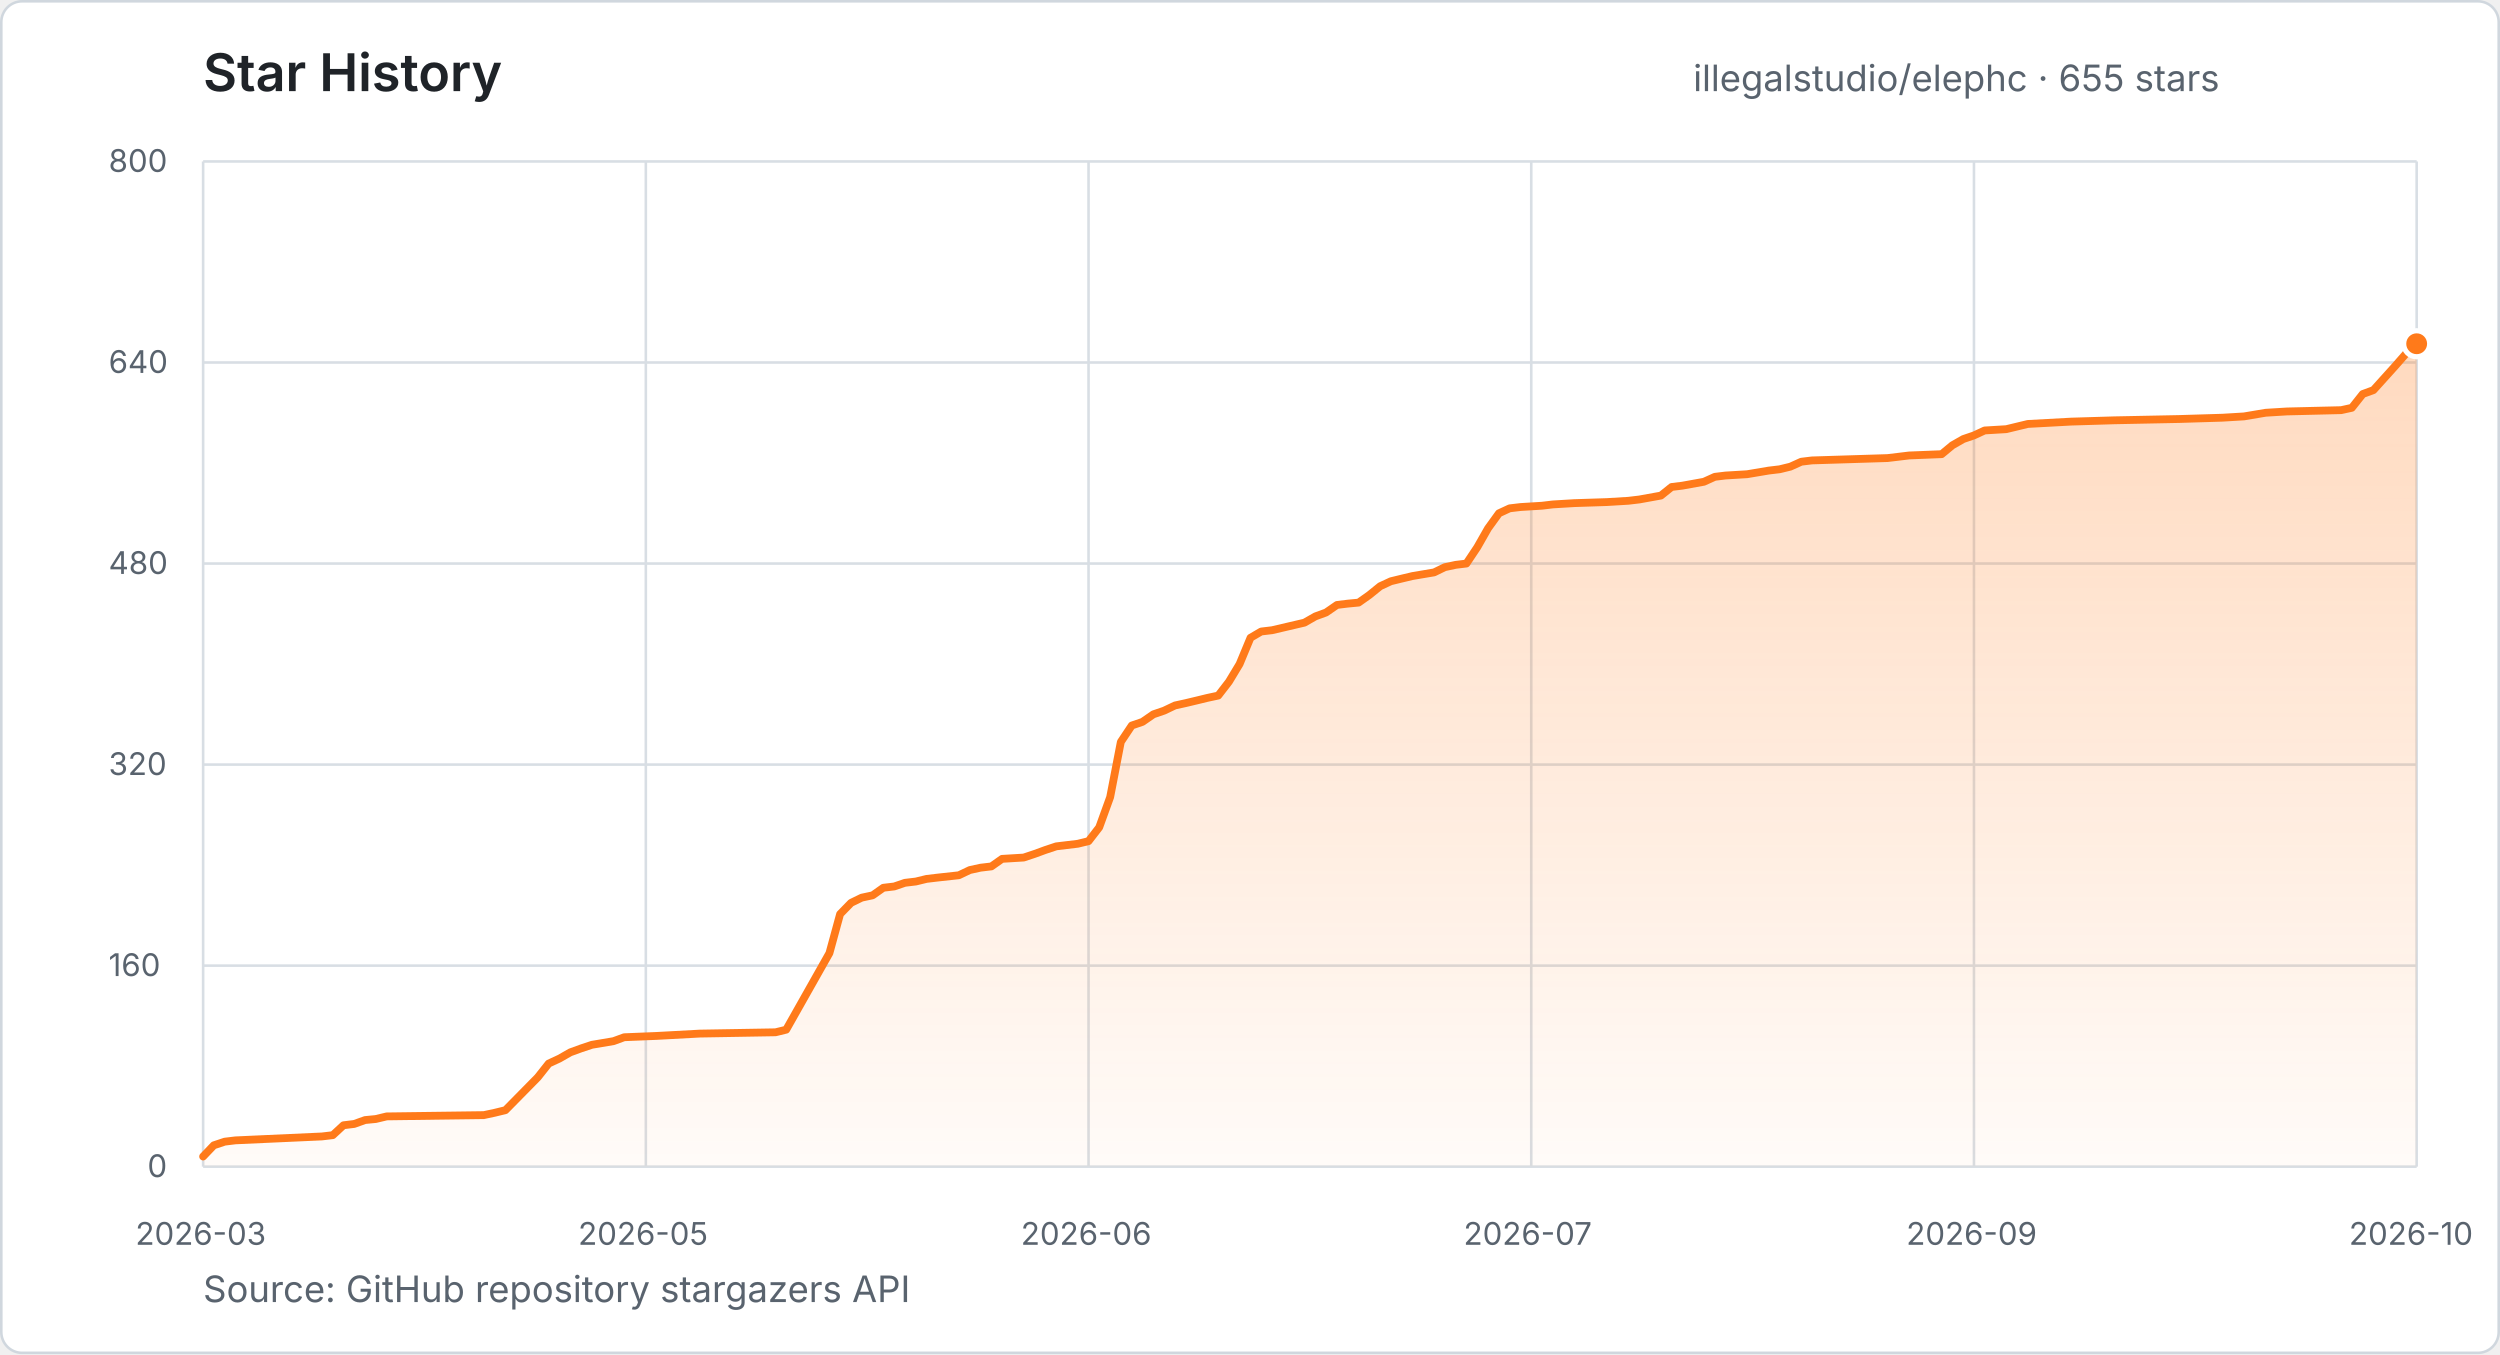
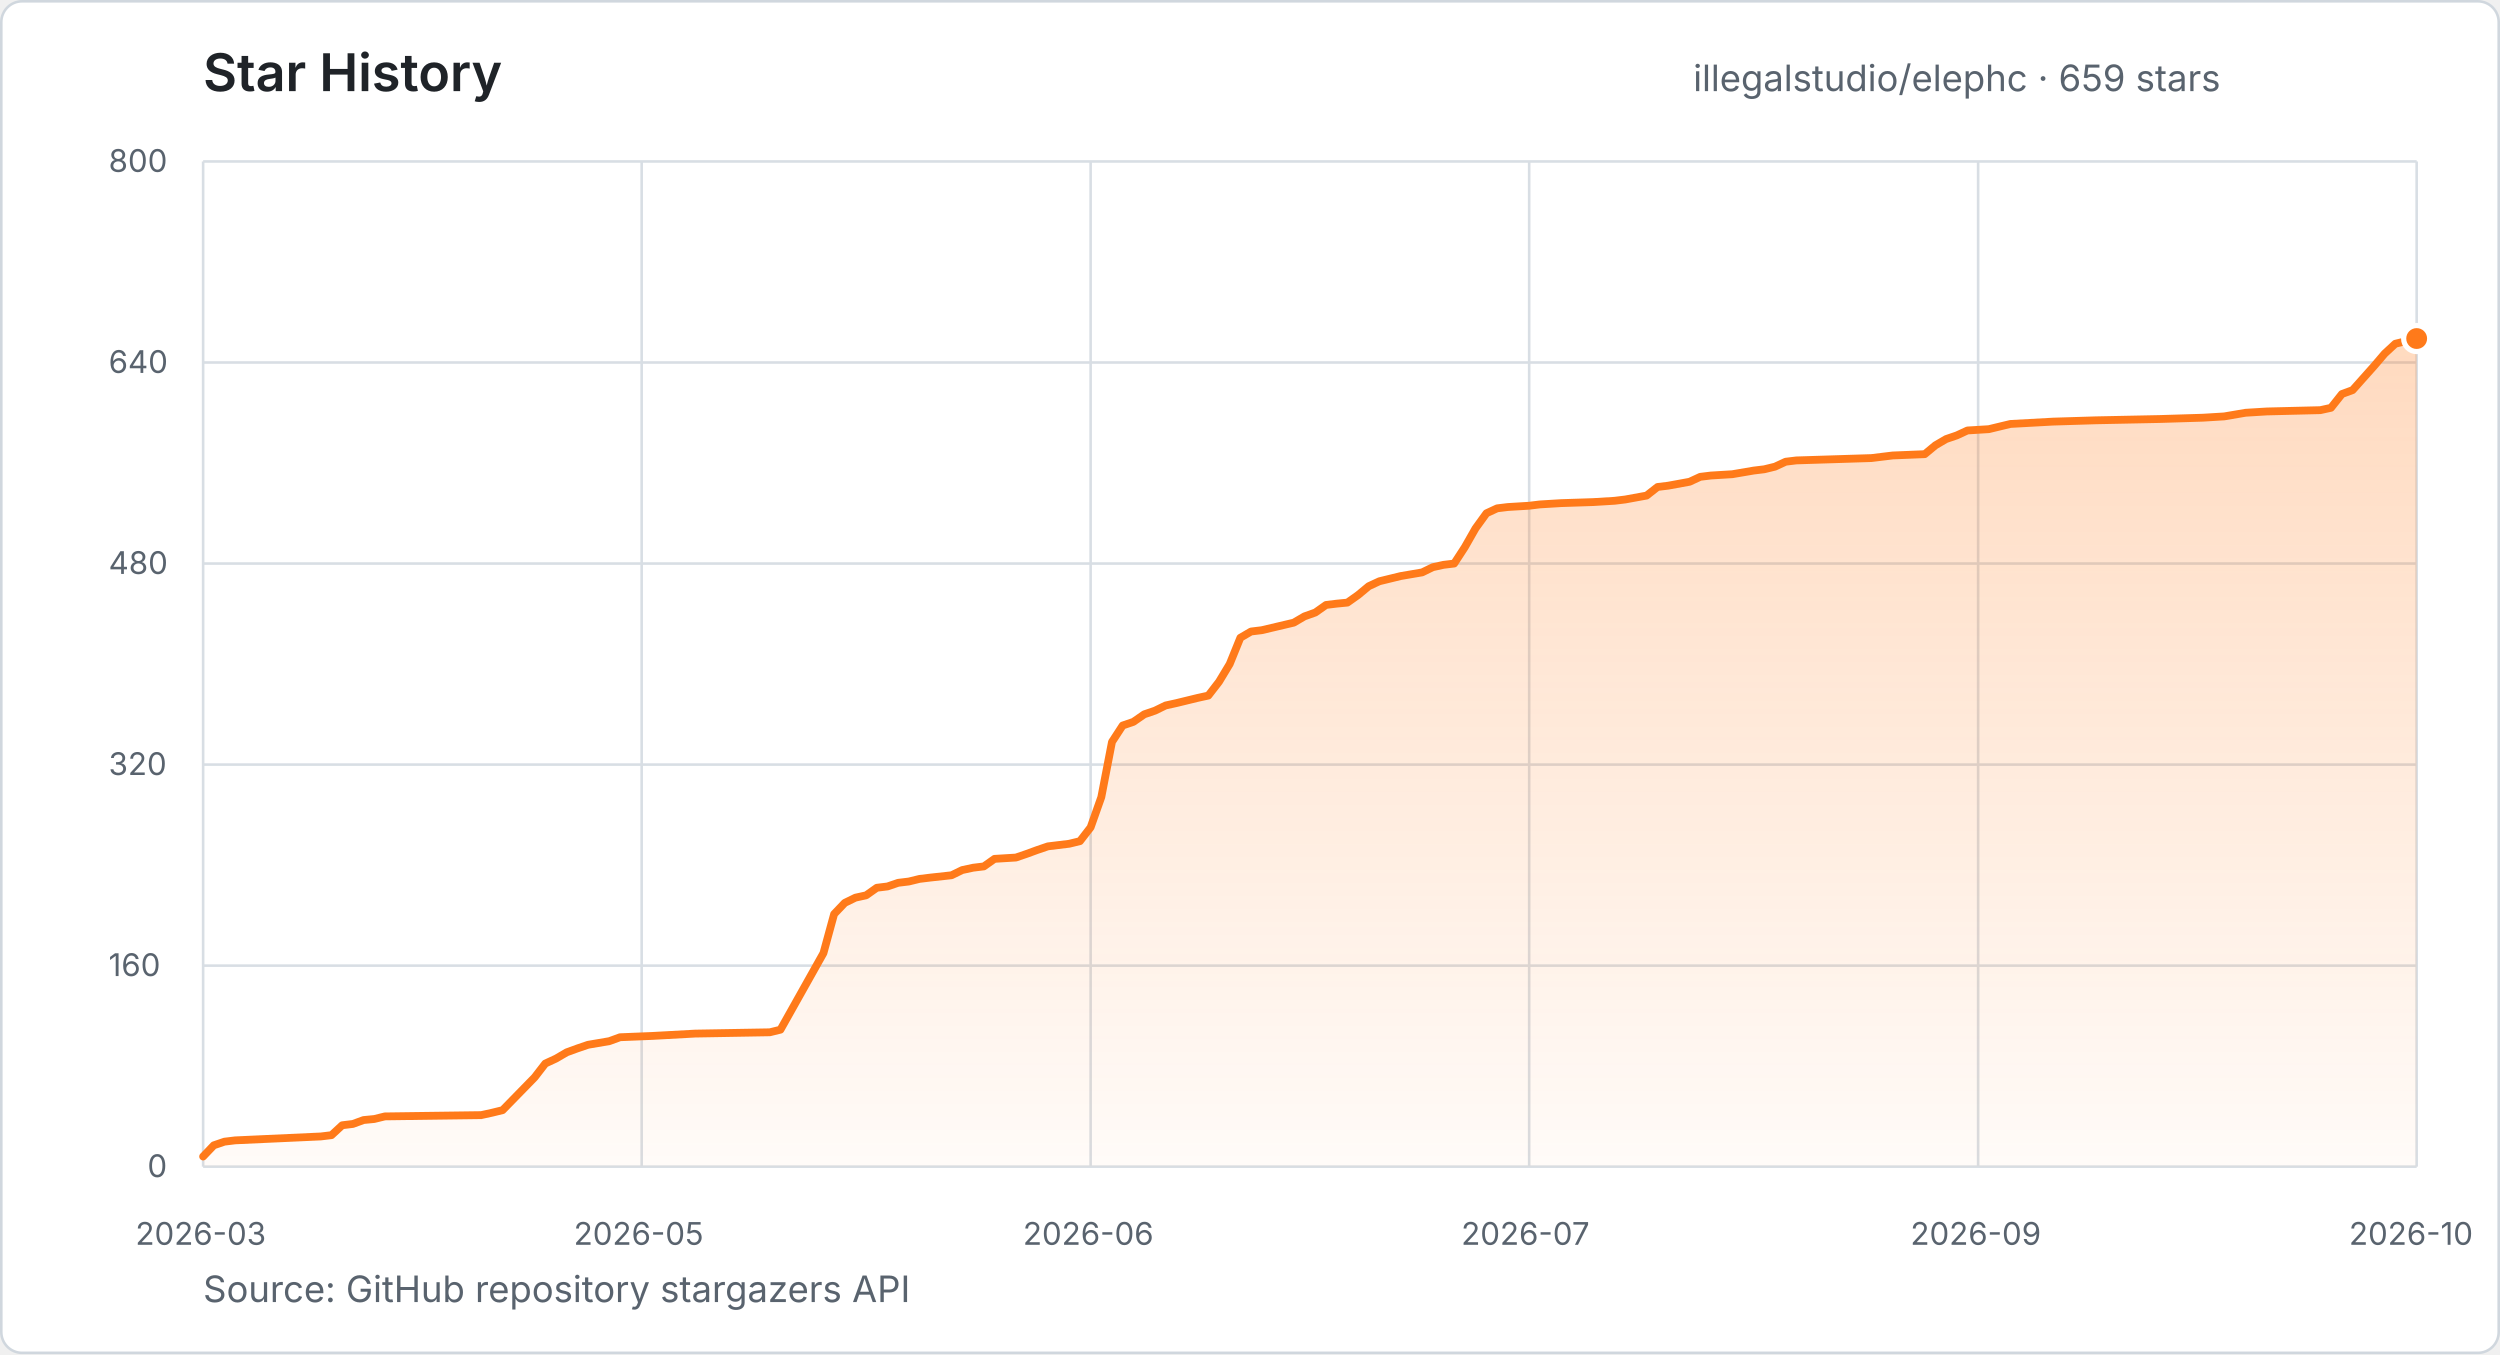
- <svg xmlns="http://www.w3.org/2000/svg" width="960" height="520" viewBox="0 0 960 520" role="img" aria-label="Star history for illegalstudio/elephc: 655 stars from 2026-03-23 to 2026-10-14">
+ <svg xmlns="http://www.w3.org/2000/svg" width="960" height="520" viewBox="0 0 960 520" role="img" aria-label="Star history for illegalstudio/elephc: 659 stars from 2026-03-23 to 2026-10-16">
  <defs>
    <linearGradient id="star-area" x1="0" y1="0" x2="0" y2="1">
      <stop offset="0%" stop-color="#FF7A1A" stop-opacity="0.28" />
      <stop offset="100%" stop-color="#FF7A1A" stop-opacity="0.03" />
    </linearGradient>
  </defs>
  <style>
    text { font-family: -apple-system, BlinkMacSystemFont, "Segoe UI", sans-serif; }
    .title { fill: #1f2328; font-size: 20px; font-weight: 600; }
    .summary { fill: #59636e; font-size: 14px; }
    .tick { fill: #59636e; font-size: 12px; }
    .grid { stroke: #d8dee4; stroke-width: 1; }
  </style>
  <rect x="0.5" y="0.5" width="959" height="519" rx="8" fill="#ffffff" stroke="#d0d7de" />
  <text x="78" y="35" class="title">Star History</text>
-   <text x="650.2" y="35" class="summary">illegalstudio/elephc · 655 stars</text>
+   <text x="650.2" y="35" class="summary">illegalstudio/elephc · 659 stars</text>
  <line x1="78" y1="448.0" x2="928" y2="448.0" class="grid" />
  <text x="56.6" y="452.0" class="tick">0</text>
  <line x1="78" y1="370.8" x2="928" y2="370.8" class="grid" />
  <text x="41.7" y="374.8" class="tick">160</text>
  <line x1="78" y1="293.6" x2="928" y2="293.6" class="grid" />
  <text x="41.7" y="297.6" class="tick">320</text>
  <line x1="78" y1="216.4" x2="928" y2="216.4" class="grid" />
  <text x="41.7" y="220.4" class="tick">480</text>
  <line x1="78" y1="139.2" x2="928" y2="139.2" class="grid" />
  <text x="41.7" y="143.2" class="tick">640</text>
  <line x1="78" y1="62.0" x2="928" y2="62.0" class="grid" />
  <text x="41.7" y="66.0" class="tick">800</text>
  <line x1="78.0" y1="62" x2="78.0" y2="448" class="grid" />
  <text x="52.0" y="478" class="tick">2026-03</text>
-   <line x1="248.0" y1="62" x2="248.0" y2="448" class="grid" />
-   <text x="222.0" y="478" class="tick">2026-05</text>
-   <line x1="418.0" y1="62" x2="418.0" y2="448" class="grid" />
-   <text x="392.0" y="478" class="tick">2026-06</text>
-   <line x1="588.0" y1="62" x2="588.0" y2="448" class="grid" />
-   <text x="562.0" y="478" class="tick">2026-07</text>
-   <line x1="758.0" y1="62" x2="758.0" y2="448" class="grid" />
-   <text x="732.0" y="478" class="tick">2026-09</text>
+   <line x1="246.4" y1="62" x2="246.4" y2="448" class="grid" />
+   <text x="220.3" y="478" class="tick">2026-05</text>
+   <line x1="418.8" y1="62" x2="418.8" y2="448" class="grid" />
+   <text x="392.8" y="478" class="tick">2026-06</text>
+   <line x1="587.2" y1="62" x2="587.2" y2="448" class="grid" />
+   <text x="561.1" y="478" class="tick">2026-07</text>
+   <line x1="759.6" y1="62" x2="759.6" y2="448" class="grid" />
+   <text x="733.6" y="478" class="tick">2026-09</text>
  <line x1="928.0" y1="62" x2="928.0" y2="448" class="grid" />
  <text x="902.0" y="478" class="tick">2026-10</text>
-   <polygon points="78.0,448.0 78.0,444.1 82.1,439.8 86.3,438.4 90.4,437.9 123.6,436.4 127.8,435.9 131.9,432.1 136.0,431.6 140.2,430.1 144.3,429.7 148.5,428.7 185.8,428.2 190.0,427.3 194.1,426.3 206.5,413.7 210.7,408.4 214.8,406.5 219.0,404.1 223.1,402.6 227.3,401.2 235.6,399.8 239.7,398.3 252.1,397.8 268.7,396.9 297.8,396.4 301.9,395.4 318.5,366.0 322.6,351.0 326.8,346.7 330.9,344.7 335.1,343.8 339.2,340.9 343.4,340.4 347.5,339.0 351.7,338.5 355.8,337.5 360.0,337.0 368.2,336.1 372.4,334.1 376.5,333.2 380.7,332.7 384.8,329.8 393.1,329.3 397.3,327.9 401.4,326.4 405.6,325.0 413.9,324.0 418.0,323.0 422.1,317.7 426.3,306.1 430.4,284.9 434.6,278.6 438.7,277.2 442.9,274.3 447.0,272.9 451.2,270.9 455.3,270.0 459.5,269.0 463.6,268.0 467.8,267.1 471.9,261.8 476.0,255.0 480.2,244.9 484.3,242.5 488.5,242.0 500.9,239.1 505.1,236.7 509.2,235.2 513.4,232.3 517.5,231.8 521.7,231.4 525.8,228.5 530.0,225.1 534.1,223.2 538.2,222.2 542.4,221.2 550.7,219.8 554.8,217.8 559.0,216.9 563.1,216.4 567.3,210.1 571.4,202.9 575.6,197.1 579.7,195.2 583.9,194.7 592.1,194.2 596.3,193.7 604.6,193.2 617.0,192.8 625.3,192.3 629.5,191.8 637.8,190.3 641.9,187.0 646.0,186.5 654.3,185.0 658.5,183.1 662.6,182.6 670.9,182.1 679.2,180.7 683.4,180.2 687.5,179.2 691.7,177.3 695.8,176.8 724.8,175.9 729.0,175.4 733.1,174.9 745.6,174.4 749.7,171.0 753.9,168.6 758.0,167.2 762.1,165.3 770.4,164.8 778.7,162.8 795.3,161.9 811.9,161.4 836.8,160.9 853.4,160.4 861.7,159.9 870.0,158.5 878.2,158.0 899.0,157.5 903.1,156.6 907.3,151.3 911.4,149.8 919.7,140.6 923.9,135.8 928.0,132.0 928.0,448.0" fill="url(#star-area)" />
-   <polyline points="78.0,444.1 82.1,439.8 86.3,438.4 90.4,437.9 123.6,436.4 127.8,435.9 131.9,432.1 136.0,431.6 140.2,430.1 144.3,429.7 148.5,428.7 185.8,428.2 190.0,427.3 194.1,426.3 206.5,413.7 210.7,408.4 214.8,406.5 219.0,404.1 223.1,402.6 227.3,401.2 235.6,399.8 239.7,398.3 252.1,397.8 268.7,396.9 297.8,396.4 301.9,395.4 318.5,366.0 322.6,351.0 326.8,346.7 330.9,344.7 335.1,343.8 339.2,340.9 343.4,340.4 347.5,339.0 351.7,338.5 355.8,337.5 360.0,337.0 368.2,336.1 372.4,334.1 376.5,333.2 380.7,332.7 384.8,329.8 393.1,329.3 397.3,327.9 401.4,326.4 405.6,325.0 413.9,324.0 418.0,323.0 422.1,317.7 426.3,306.1 430.4,284.9 434.6,278.6 438.7,277.2 442.9,274.3 447.0,272.9 451.2,270.9 455.3,270.0 459.5,269.0 463.6,268.0 467.8,267.1 471.9,261.8 476.0,255.0 480.2,244.9 484.3,242.5 488.5,242.0 500.9,239.1 505.1,236.7 509.2,235.2 513.4,232.3 517.5,231.8 521.7,231.4 525.8,228.5 530.0,225.1 534.1,223.2 538.2,222.2 542.4,221.2 550.7,219.8 554.8,217.8 559.0,216.9 563.1,216.4 567.3,210.1 571.4,202.9 575.6,197.1 579.7,195.2 583.9,194.7 592.1,194.2 596.3,193.7 604.6,193.2 617.0,192.8 625.3,192.3 629.5,191.8 637.8,190.3 641.9,187.0 646.0,186.5 654.3,185.0 658.5,183.1 662.6,182.6 670.9,182.1 679.2,180.7 683.4,180.2 687.5,179.2 691.7,177.3 695.8,176.8 724.8,175.9 729.0,175.4 733.1,174.9 745.6,174.4 749.7,171.0 753.9,168.6 758.0,167.2 762.1,165.3 770.4,164.8 778.7,162.8 795.3,161.9 811.9,161.4 836.8,160.9 853.4,160.4 861.7,159.9 870.0,158.5 878.2,158.0 899.0,157.5 903.1,156.6 907.3,151.3 911.4,149.8 919.7,140.6 923.9,135.8 928.0,132.0" fill="none" stroke="#FF7A1A" stroke-width="3" stroke-linecap="round" stroke-linejoin="round" />
-   <circle cx="928.0" cy="132.0" r="5" fill="#FF7A1A" stroke="#ffffff" stroke-width="2" />
+   <polygon points="78.0,448.0 78.0,444.1 82.1,439.8 86.2,438.4 90.3,437.9 123.2,436.4 127.3,435.9 131.4,432.1 135.5,431.6 139.6,430.1 143.7,429.7 147.8,428.7 184.8,428.2 188.9,427.3 193.0,426.3 205.3,413.7 209.4,408.4 213.5,406.5 217.6,404.1 221.7,402.6 225.8,401.2 234.0,399.8 238.1,398.3 250.5,397.8 266.9,396.9 295.6,396.4 299.7,395.4 316.2,366.0 320.3,351.0 324.4,346.7 328.5,344.7 332.6,343.8 336.7,340.9 340.8,340.4 344.9,339.0 349.0,338.5 353.1,337.5 357.2,337.0 365.4,336.1 369.5,334.1 373.7,333.2 377.8,332.7 381.9,329.8 390.1,329.3 394.2,327.9 398.3,326.4 402.4,325.0 410.6,324.0 414.7,323.0 418.8,317.7 422.9,306.1 427.0,284.9 431.1,278.6 435.2,277.2 439.4,274.3 443.5,272.9 447.6,270.9 451.7,270.0 455.8,269.0 459.9,268.0 464.0,267.1 468.1,261.8 472.2,255.0 476.3,244.9 480.4,242.5 484.5,242.0 496.8,239.1 500.9,236.7 505.1,235.2 509.2,232.3 513.3,231.8 517.4,231.4 521.5,228.5 525.6,225.1 529.7,223.2 533.8,222.2 537.9,221.2 546.1,219.8 550.2,217.8 554.3,216.9 558.4,216.4 562.5,210.1 566.6,202.9 570.8,197.1 574.9,195.2 579.0,194.7 587.2,194.2 591.3,193.7 599.5,193.2 611.8,192.8 620.0,192.3 624.1,191.8 632.3,190.3 636.5,187.0 640.6,186.5 648.8,185.0 652.9,183.1 657.0,182.6 665.2,182.1 673.4,180.7 677.5,180.2 681.6,179.2 685.7,177.3 689.8,176.8 718.6,175.9 722.7,175.4 726.8,174.9 739.1,174.4 743.2,171.0 747.3,168.6 751.4,167.2 755.5,165.3 763.7,164.8 772.0,162.8 788.4,161.9 804.8,161.4 829.4,160.9 845.9,160.4 854.1,159.9 862.3,158.5 870.5,158.0 891.0,157.5 895.1,156.6 899.3,151.3 903.4,149.8 911.6,140.6 915.7,135.8 919.8,132.0 928.0,130.0 928.0,448.0" fill="url(#star-area)" />
+   <polyline points="78.0,444.1 82.1,439.8 86.2,438.4 90.3,437.9 123.2,436.4 127.3,435.9 131.4,432.1 135.5,431.6 139.6,430.1 143.7,429.7 147.8,428.7 184.8,428.2 188.9,427.3 193.0,426.3 205.3,413.7 209.4,408.4 213.5,406.5 217.6,404.1 221.7,402.6 225.8,401.2 234.0,399.8 238.1,398.3 250.5,397.8 266.9,396.9 295.6,396.4 299.7,395.4 316.2,366.0 320.3,351.0 324.4,346.7 328.5,344.7 332.6,343.8 336.7,340.9 340.8,340.4 344.9,339.0 349.0,338.5 353.1,337.5 357.2,337.0 365.4,336.1 369.5,334.1 373.7,333.2 377.8,332.7 381.9,329.8 390.1,329.3 394.2,327.9 398.3,326.4 402.4,325.0 410.6,324.0 414.7,323.0 418.8,317.7 422.9,306.1 427.0,284.9 431.1,278.6 435.2,277.2 439.4,274.3 443.5,272.9 447.6,270.9 451.7,270.0 455.8,269.0 459.9,268.0 464.0,267.1 468.1,261.8 472.2,255.0 476.3,244.9 480.4,242.5 484.5,242.0 496.8,239.1 500.9,236.7 505.1,235.2 509.2,232.3 513.3,231.8 517.4,231.4 521.5,228.5 525.6,225.1 529.7,223.2 533.8,222.2 537.9,221.2 546.1,219.8 550.2,217.8 554.3,216.9 558.4,216.4 562.5,210.1 566.6,202.9 570.8,197.1 574.9,195.2 579.0,194.7 587.2,194.2 591.3,193.7 599.5,193.2 611.8,192.8 620.0,192.3 624.1,191.8 632.3,190.3 636.5,187.0 640.6,186.5 648.8,185.0 652.9,183.1 657.0,182.6 665.2,182.1 673.4,180.7 677.5,180.2 681.6,179.2 685.7,177.3 689.8,176.8 718.6,175.9 722.7,175.4 726.8,174.9 739.1,174.4 743.2,171.0 747.3,168.6 751.4,167.2 755.5,165.3 763.7,164.8 772.0,162.8 788.4,161.9 804.8,161.4 829.4,160.9 845.9,160.4 854.1,159.9 862.3,158.5 870.5,158.0 891.0,157.5 895.1,156.6 899.3,151.3 903.4,149.8 911.6,140.6 915.7,135.8 919.8,132.0 928.0,130.0" fill="none" stroke="#FF7A1A" stroke-width="3" stroke-linecap="round" stroke-linejoin="round" />
+   <circle cx="928.0" cy="130.0" r="5" fill="#FF7A1A" stroke="#ffffff" stroke-width="2" />
  <text x="78" y="500" class="summary">Source: GitHub repository stargazers API</text>
</svg>
